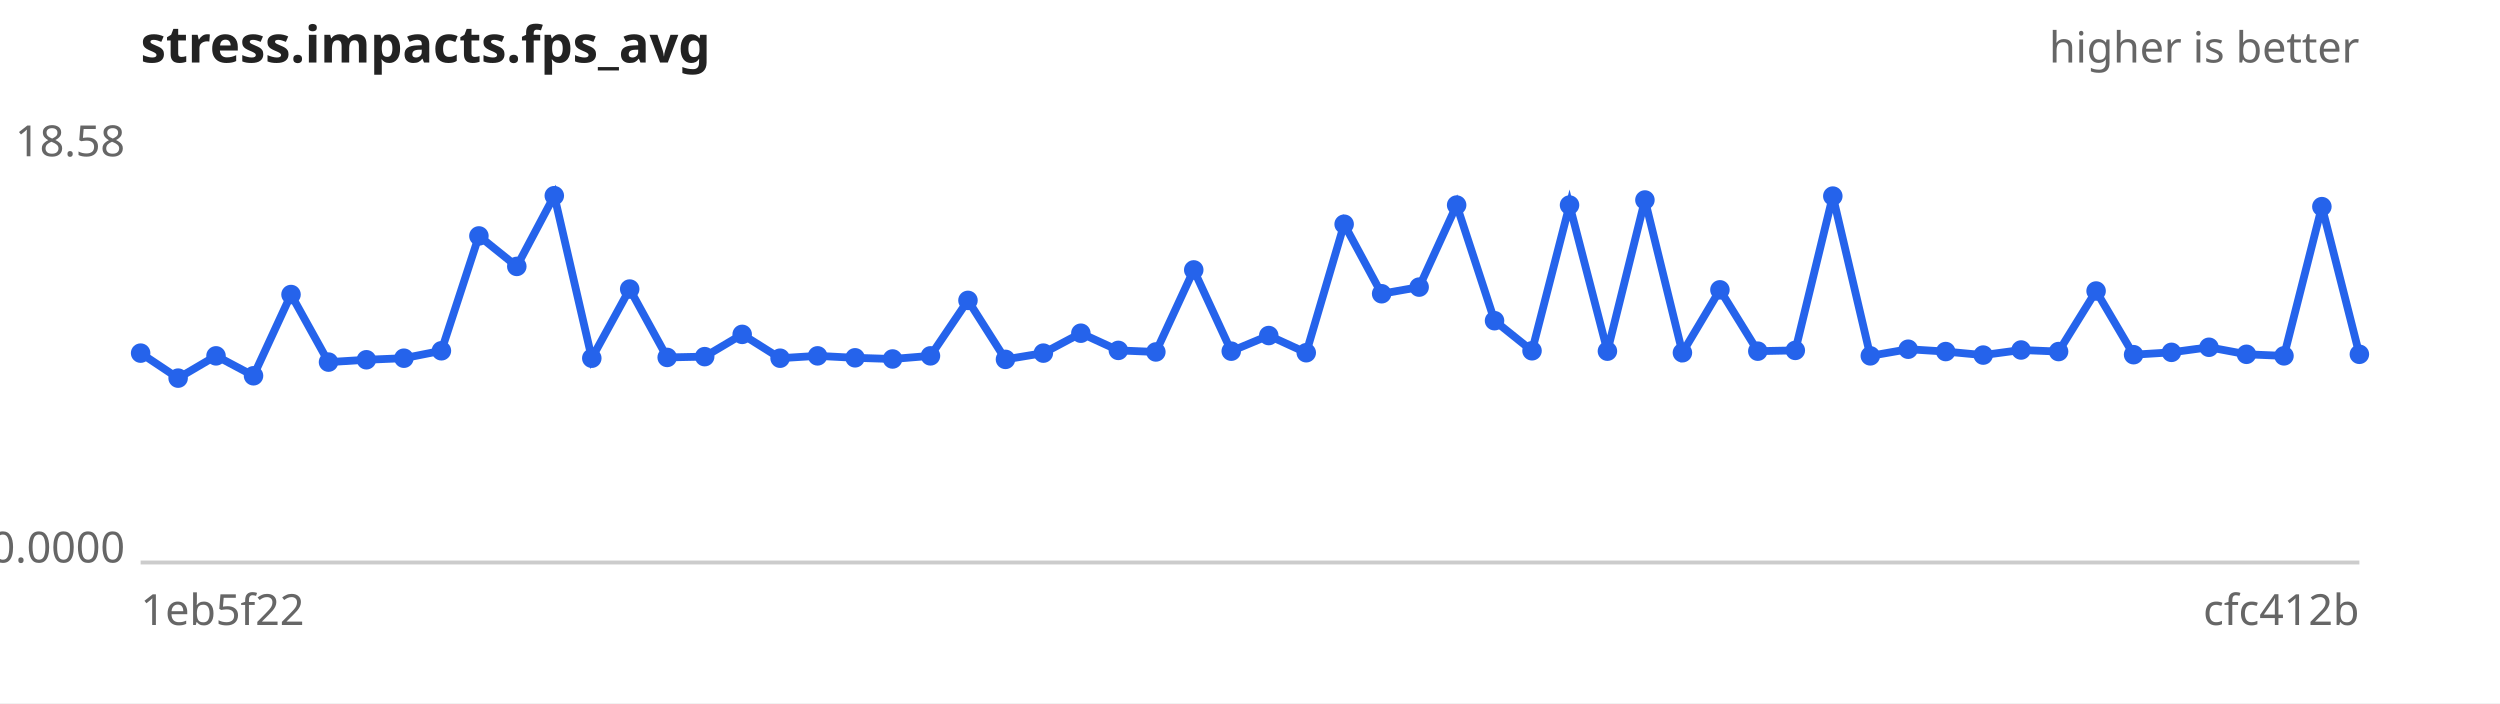
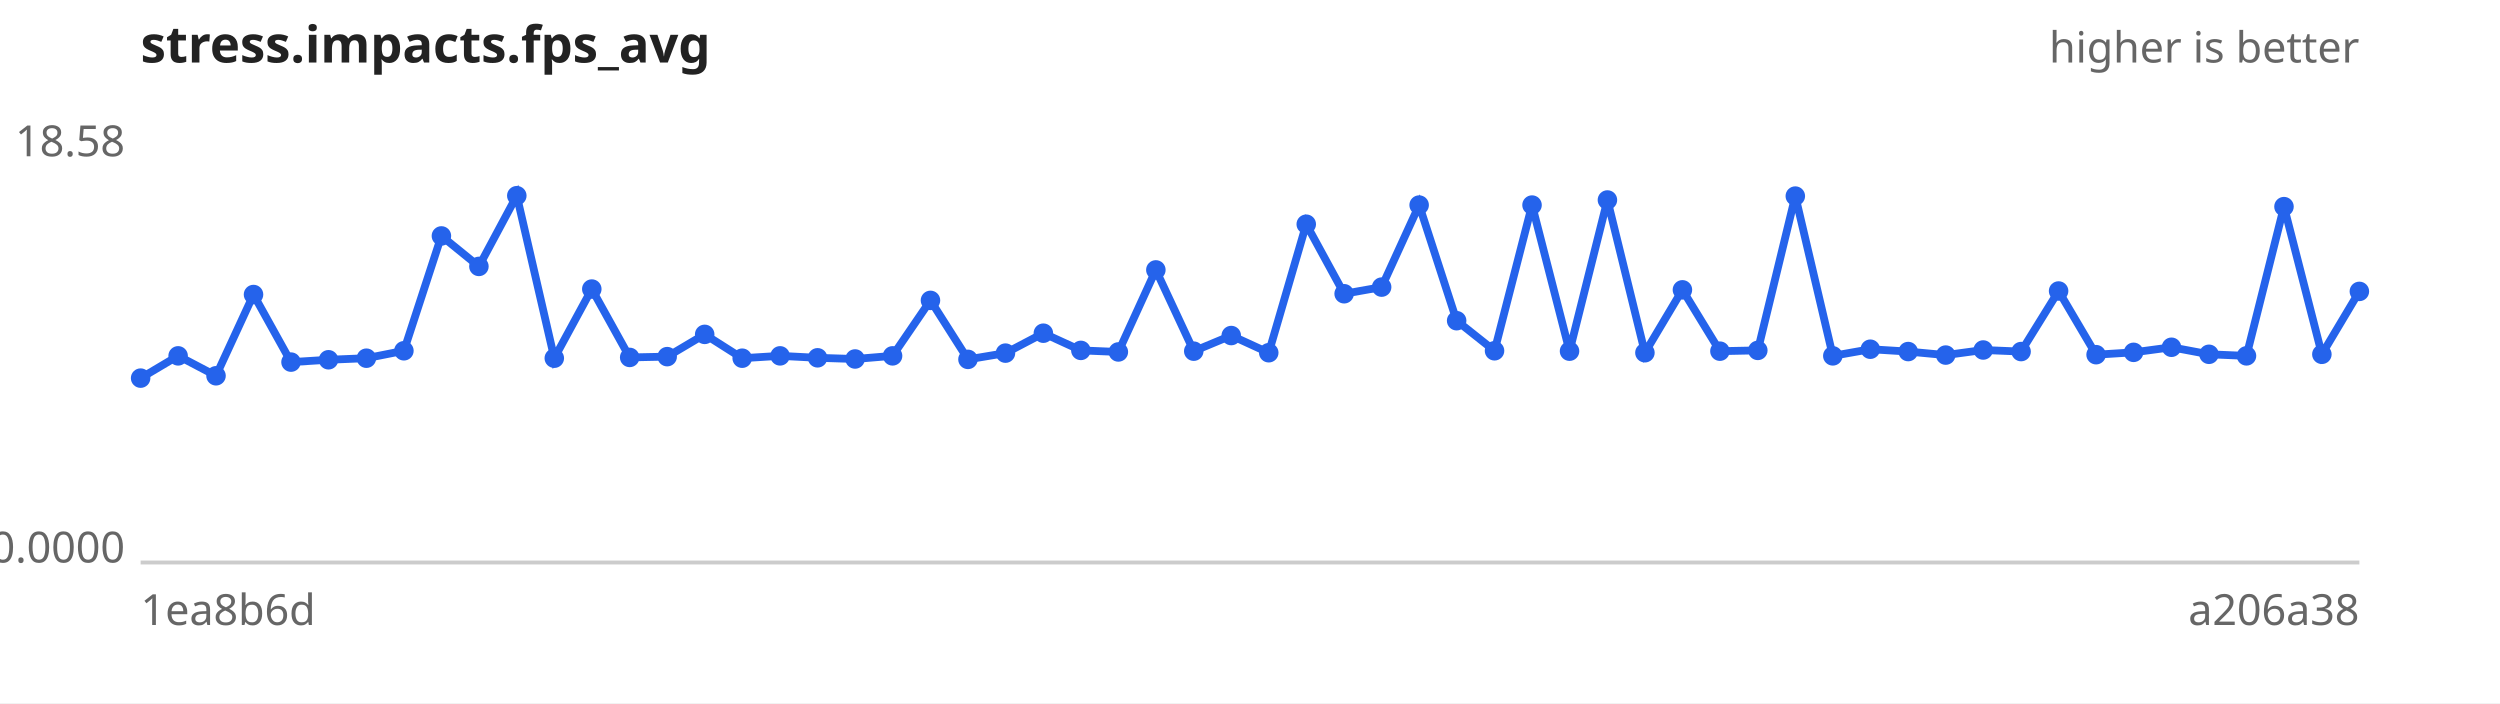
<svg xmlns="http://www.w3.org/2000/svg" width="640" height="180" viewBox="0 0 640 180" font-family="sans-serif" font-size="11">
  <rect width="640" height="180" fill="#ffffff" />
  <text x="36" y="16" font-size="13" font-weight="bold" fill="#222">stress.impacts.fps_avg</text>
  <text x="604" y="16" text-anchor="end" fill="#666">higher is better</text>
  <line x1="36" y1="144" x2="604" y2="144" stroke="#ccc" />
  <text x="32" y="40.0" text-anchor="end" fill="#666">18.58</text>
  <text x="32" y="144.0" text-anchor="end" fill="#666">0.0000</text>
-   <text x="36" y="160" fill="#666">1eb5f22</text>
-   <text x="604" y="160" text-anchor="end" fill="#666">cfc412b</text>
-   <path d="M36.0,90.4 L45.6,96.8 L55.3,91.1 L64.9,96.2 L74.5,75.4 L84.1,92.7 L93.8,92.1 L103.4,91.7 L113.0,89.8 L122.6,60.4 L132.3,68.2 L141.9,50.1 L151.5,91.7 L161.2,74.0 L170.8,91.5 L180.4,91.3 L190.0,85.6 L199.7,91.7 L209.3,91.1 L218.9,91.6 L228.5,91.9 L238.2,91.1 L247.8,76.9 L257.4,92.0 L267.1,90.4 L276.7,85.3 L286.3,89.7 L295.9,90.1 L305.6,69.1 L315.2,89.9 L324.8,85.9 L334.4,90.3 L344.1,57.4 L353.7,75.2 L363.3,73.5 L372.9,52.5 L382.6,82.1 L392.2,89.8 L401.8,52.5 L411.5,89.9 L421.1,51.2 L430.7,90.3 L440.3,74.2 L450.0,89.9 L459.6,89.7 L469.2,50.2 L478.8,91.1 L488.5,89.4 L498.1,90.0 L507.7,90.9 L517.4,89.6 L527.0,90.0 L536.6,74.5 L546.2,90.8 L555.9,90.2 L565.5,88.9 L575.1,90.7 L584.7,91.1 L594.4,52.9 L604.0,90.7" fill="none" stroke="#2563eb" stroke-width="2" />
+   <text x="36" y="160" fill="#666">1ea8b6d</text>
+   <text x="604" y="160" text-anchor="end" fill="#666">a206a38</text>
+   <path d="M36.0,96.8 L45.6,91.1 L55.3,96.2 L64.9,75.4 L74.5,92.7 L84.1,92.1 L93.8,91.7 L103.4,89.8 L113.0,60.4 L122.6,68.2 L132.3,50.1 L141.9,91.7 L151.5,74.0 L161.2,91.5 L170.8,91.3 L180.4,85.6 L190.0,91.7 L199.7,91.1 L209.3,91.6 L218.9,91.9 L228.5,91.1 L238.2,76.9 L247.8,92.0 L257.4,90.4 L267.1,85.3 L276.7,89.7 L286.3,90.1 L295.9,69.1 L305.6,89.9 L315.2,85.9 L324.8,90.3 L334.4,57.4 L344.1,75.2 L353.7,73.5 L363.3,52.5 L372.9,82.1 L382.6,89.8 L392.2,52.5 L401.8,89.9 L411.5,51.2 L421.1,90.3 L430.7,74.2 L440.3,89.9 L450.0,89.7 L459.6,50.2 L469.2,91.1 L478.8,89.4 L488.5,90.0 L498.1,90.9 L507.7,89.6 L517.4,90.0 L527.0,74.5 L536.6,90.8 L546.2,90.2 L555.9,88.9 L565.5,90.7 L575.1,91.1 L584.7,52.9 L594.4,90.7 L604.0,74.6" fill="none" stroke="#2563eb" stroke-width="2" />
  <g fill="#2563eb">
-     <circle cx="36.0" cy="90.4" r="2.5" />
-     <circle cx="45.6" cy="96.8" r="2.5" />
-     <circle cx="55.3" cy="91.1" r="2.5" />
-     <circle cx="64.9" cy="96.2" r="2.5" />
-     <circle cx="74.5" cy="75.4" r="2.5" />
-     <circle cx="84.1" cy="92.7" r="2.5" />
-     <circle cx="93.8" cy="92.1" r="2.5" />
-     <circle cx="103.4" cy="91.7" r="2.5" />
-     <circle cx="113.0" cy="89.8" r="2.5" />
-     <circle cx="122.6" cy="60.4" r="2.5" />
-     <circle cx="132.3" cy="68.2" r="2.5" />
-     <circle cx="141.9" cy="50.1" r="2.5" />
-     <circle cx="151.5" cy="91.7" r="2.5" />
-     <circle cx="161.2" cy="74.0" r="2.5" />
-     <circle cx="170.8" cy="91.5" r="2.5" />
-     <circle cx="180.4" cy="91.3" r="2.5" />
-     <circle cx="190.0" cy="85.6" r="2.5" />
-     <circle cx="199.7" cy="91.7" r="2.5" />
-     <circle cx="209.3" cy="91.1" r="2.5" />
-     <circle cx="218.9" cy="91.6" r="2.5" />
-     <circle cx="228.5" cy="91.9" r="2.5" />
-     <circle cx="238.2" cy="91.1" r="2.5" />
-     <circle cx="247.8" cy="76.9" r="2.5" />
-     <circle cx="257.4" cy="92.0" r="2.5" />
-     <circle cx="267.1" cy="90.4" r="2.5" />
-     <circle cx="276.7" cy="85.3" r="2.5" />
-     <circle cx="286.3" cy="89.7" r="2.5" />
-     <circle cx="295.9" cy="90.1" r="2.5" />
-     <circle cx="305.6" cy="69.1" r="2.5" />
-     <circle cx="315.2" cy="89.9" r="2.5" />
-     <circle cx="324.8" cy="85.9" r="2.5" />
-     <circle cx="334.4" cy="90.3" r="2.5" />
-     <circle cx="344.1" cy="57.4" r="2.5" />
-     <circle cx="353.7" cy="75.2" r="2.5" />
-     <circle cx="363.3" cy="73.5" r="2.5" />
-     <circle cx="372.9" cy="52.5" r="2.5" />
-     <circle cx="382.6" cy="82.1" r="2.5" />
-     <circle cx="392.2" cy="89.8" r="2.5" />
-     <circle cx="401.8" cy="52.5" r="2.5" />
-     <circle cx="411.5" cy="89.9" r="2.5" />
-     <circle cx="421.1" cy="51.2" r="2.5" />
-     <circle cx="430.7" cy="90.3" r="2.5" />
-     <circle cx="440.3" cy="74.2" r="2.5" />
-     <circle cx="450.0" cy="89.9" r="2.5" />
-     <circle cx="459.6" cy="89.7" r="2.5" />
-     <circle cx="469.2" cy="50.2" r="2.5" />
-     <circle cx="478.8" cy="91.1" r="2.5" />
-     <circle cx="488.5" cy="89.4" r="2.5" />
-     <circle cx="498.1" cy="90.0" r="2.5" />
-     <circle cx="507.7" cy="90.9" r="2.5" />
-     <circle cx="517.4" cy="89.6" r="2.5" />
-     <circle cx="527.0" cy="90.0" r="2.5" />
-     <circle cx="536.6" cy="74.5" r="2.5" />
-     <circle cx="546.2" cy="90.8" r="2.5" />
-     <circle cx="555.9" cy="90.2" r="2.5" />
-     <circle cx="565.5" cy="88.9" r="2.5" />
-     <circle cx="575.1" cy="90.7" r="2.5" />
-     <circle cx="584.7" cy="91.1" r="2.5" />
-     <circle cx="594.4" cy="52.9" r="2.5" />
-     <circle cx="604.0" cy="90.7" r="2.5" />
+     <circle cx="36.0" cy="96.8" r="2.5" />
+     <circle cx="45.6" cy="91.1" r="2.5" />
+     <circle cx="55.3" cy="96.2" r="2.5" />
+     <circle cx="64.9" cy="75.4" r="2.5" />
+     <circle cx="74.5" cy="92.7" r="2.5" />
+     <circle cx="84.1" cy="92.1" r="2.5" />
+     <circle cx="93.8" cy="91.7" r="2.5" />
+     <circle cx="103.4" cy="89.8" r="2.5" />
+     <circle cx="113.0" cy="60.4" r="2.5" />
+     <circle cx="122.6" cy="68.2" r="2.5" />
+     <circle cx="132.3" cy="50.1" r="2.5" />
+     <circle cx="141.9" cy="91.7" r="2.5" />
+     <circle cx="151.5" cy="74.0" r="2.5" />
+     <circle cx="161.2" cy="91.5" r="2.5" />
+     <circle cx="170.8" cy="91.3" r="2.5" />
+     <circle cx="180.4" cy="85.6" r="2.5" />
+     <circle cx="190.0" cy="91.7" r="2.5" />
+     <circle cx="199.7" cy="91.1" r="2.5" />
+     <circle cx="209.3" cy="91.6" r="2.5" />
+     <circle cx="218.9" cy="91.9" r="2.5" />
+     <circle cx="228.5" cy="91.1" r="2.5" />
+     <circle cx="238.2" cy="76.9" r="2.5" />
+     <circle cx="247.8" cy="92.0" r="2.5" />
+     <circle cx="257.4" cy="90.4" r="2.5" />
+     <circle cx="267.1" cy="85.3" r="2.5" />
+     <circle cx="276.7" cy="89.7" r="2.5" />
+     <circle cx="286.3" cy="90.1" r="2.5" />
+     <circle cx="295.9" cy="69.1" r="2.5" />
+     <circle cx="305.6" cy="89.9" r="2.5" />
+     <circle cx="315.2" cy="85.9" r="2.5" />
+     <circle cx="324.8" cy="90.3" r="2.5" />
+     <circle cx="334.4" cy="57.4" r="2.5" />
+     <circle cx="344.1" cy="75.2" r="2.5" />
+     <circle cx="353.7" cy="73.5" r="2.5" />
+     <circle cx="363.3" cy="52.5" r="2.5" />
+     <circle cx="372.9" cy="82.1" r="2.5" />
+     <circle cx="382.6" cy="89.8" r="2.5" />
+     <circle cx="392.2" cy="52.5" r="2.5" />
+     <circle cx="401.8" cy="89.9" r="2.5" />
+     <circle cx="411.5" cy="51.2" r="2.5" />
+     <circle cx="421.1" cy="90.3" r="2.5" />
+     <circle cx="430.7" cy="74.2" r="2.5" />
+     <circle cx="440.3" cy="89.9" r="2.5" />
+     <circle cx="450.0" cy="89.7" r="2.5" />
+     <circle cx="459.6" cy="50.2" r="2.5" />
+     <circle cx="469.2" cy="91.1" r="2.5" />
+     <circle cx="478.8" cy="89.4" r="2.5" />
+     <circle cx="488.5" cy="90.0" r="2.5" />
+     <circle cx="498.1" cy="90.9" r="2.5" />
+     <circle cx="507.7" cy="89.6" r="2.5" />
+     <circle cx="517.4" cy="90.0" r="2.5" />
+     <circle cx="527.0" cy="74.5" r="2.5" />
+     <circle cx="536.6" cy="90.8" r="2.5" />
+     <circle cx="546.2" cy="90.2" r="2.5" />
+     <circle cx="555.9" cy="88.9" r="2.5" />
+     <circle cx="565.5" cy="90.7" r="2.5" />
+     <circle cx="575.1" cy="91.1" r="2.5" />
+     <circle cx="584.7" cy="52.9" r="2.5" />
+     <circle cx="594.4" cy="90.7" r="2.5" />
+     <circle cx="604.0" cy="74.6" r="2.5" />
  </g>
</svg>
